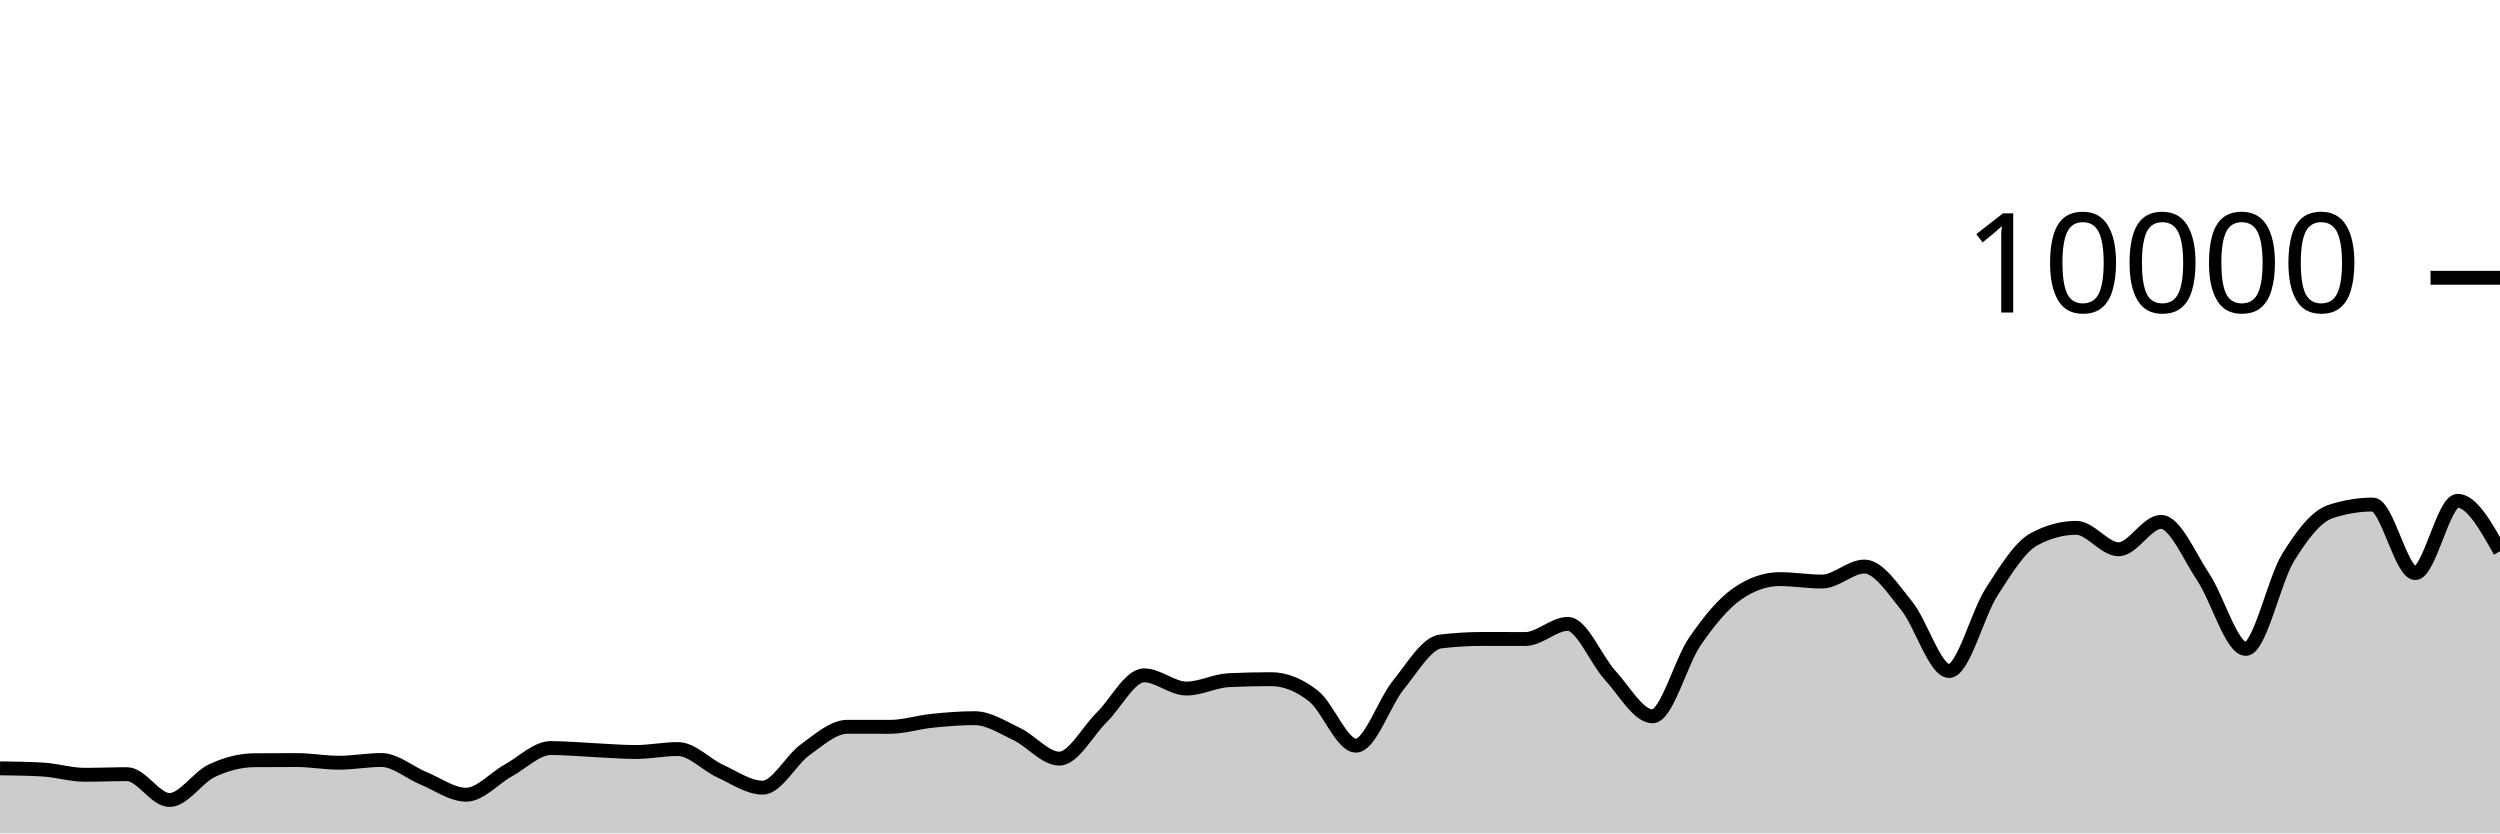
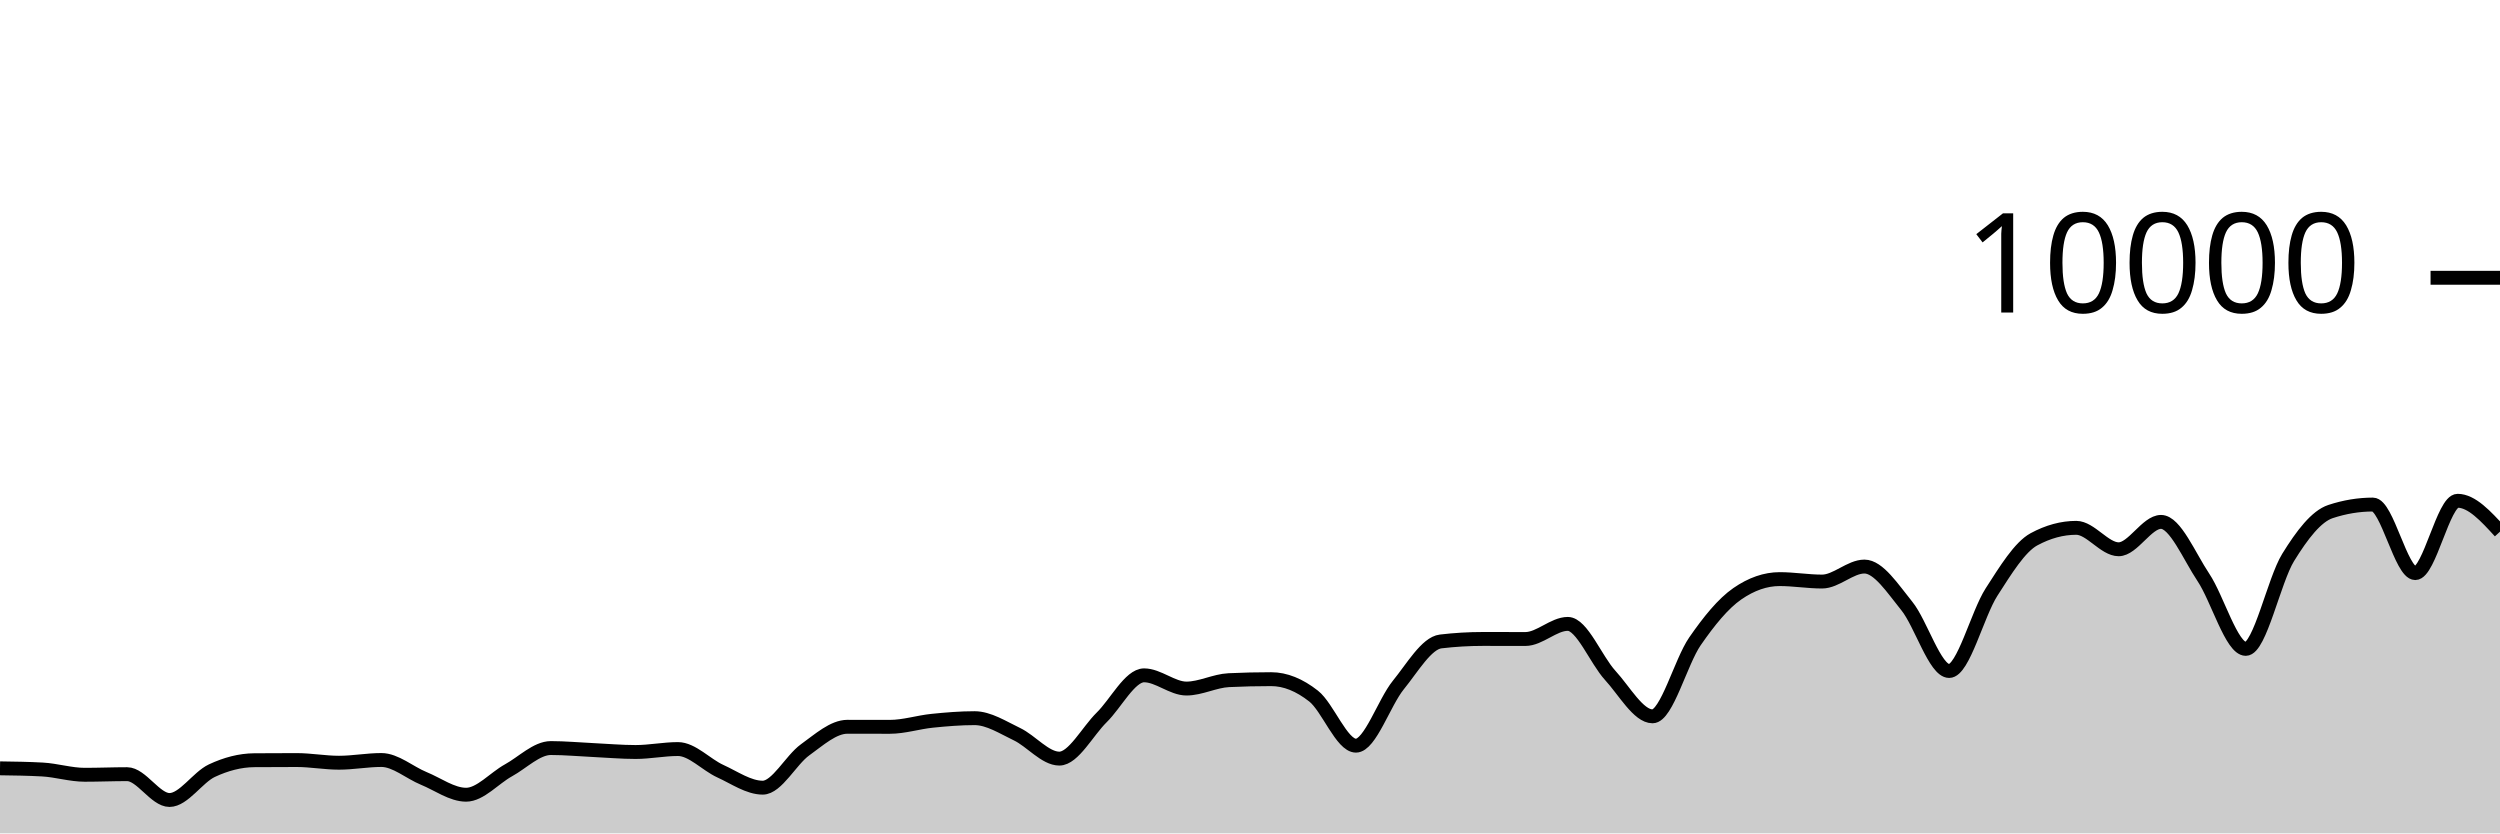
<svg xmlns="http://www.w3.org/2000/svg" viewBox="0 0 180 60">
  <g transform="translate(0,20)">
-     <path class="area" fill="rgba(0, 0, 0, 0.2)" d="M0,35.32C1.017,35.334,2.034,35.348,3.051,35.404C4.068,35.46,5.085,35.784,6.102,35.784C7.119,35.784,8.136,35.74,9.153,35.74C10.169,35.74,11.186,37.6,12.203,37.6C13.22,37.6,14.237,35.965,15.254,35.488C16.271,35.011,17.288,34.744,18.305,34.736C19.322,34.728,20.339,34.724,21.356,34.724C22.373,34.724,23.39,34.916,24.407,34.916C25.424,34.916,26.441,34.72,27.458,34.72C28.475,34.72,29.492,35.627,30.508,36.044C31.525,36.461,32.542,37.22,33.559,37.22C34.576,37.22,35.593,36.024,36.61,35.464C37.627,34.904,38.644,33.86,39.661,33.86C40.678,33.86,41.695,33.957,42.712,34.004C43.729,34.051,44.746,34.144,45.763,34.144C46.78,34.144,47.797,33.932,48.814,33.932C49.831,33.932,50.847,35.061,51.864,35.524C52.881,35.987,53.898,36.712,54.915,36.712C55.932,36.712,56.949,34.719,57.966,33.988C58.983,33.257,60,32.328,61.017,32.328C62.034,32.328,63.051,32.332,64.068,32.332C65.085,32.332,66.102,32,67.119,31.896C68.136,31.792,69.153,31.708,70.169,31.708C71.186,31.708,72.203,32.375,73.22,32.86C74.237,33.345,75.254,34.62,76.271,34.62C77.288,34.62,78.305,32.651,79.322,31.652C80.339,30.653,81.356,28.624,82.373,28.624C83.39,28.624,84.407,29.576,85.424,29.576C86.441,29.576,87.458,29.02,88.475,28.972C89.492,28.924,90.508,28.9,91.525,28.9C92.542,28.9,93.559,29.318,94.576,30.116C95.593,30.914,96.61,33.688,97.627,33.688C98.644,33.688,99.661,30.575,100.678,29.324C101.695,28.073,102.712,26.304,103.729,26.184C104.746,26.064,105.763,26.004,106.78,26.004C107.797,26.004,108.814,26.008,109.831,26.008C110.847,26.008,111.864,24.92,112.881,24.92C113.898,24.92,114.915,27.515,115.932,28.624C116.949,29.733,117.966,31.576,118.983,31.576C120,31.576,121.017,27.651,122.034,26.18C123.051,24.709,124.068,23.456,125.085,22.752C126.102,22.048,127.119,21.696,128.136,21.696C129.153,21.696,130.169,21.872,131.186,21.872C132.203,21.872,133.22,20.792,134.237,20.792C135.254,20.792,136.271,22.375,137.288,23.628C138.305,24.881,139.322,28.312,140.339,28.312C141.356,28.312,142.373,24.208,143.39,22.628C144.407,21.048,145.424,19.384,146.441,18.832C147.458,18.28,148.475,18.004,149.492,18.004C150.508,18.004,151.525,19.548,152.542,19.548C153.559,19.548,154.576,17.576,155.593,17.576C156.61,17.576,157.627,20.048,158.644,21.572C159.661,23.096,160.678,26.72,161.695,26.72C162.712,26.72,163.729,21.784,164.746,20.136C165.763,18.488,166.78,17.168,167.797,16.832C168.814,16.496,169.831,16.328,170.847,16.328C171.864,16.328,172.881,21.264,173.898,21.264C174.915,21.264,175.932,16.056,176.949,16.056C177.966,16.056,178.983,17.874,180,19.692L180,40C178.983,40,177.966,40,176.949,40C175.932,40,174.915,40,173.898,40C172.881,40,171.864,40,170.847,40C169.831,40,168.814,40,167.797,40C166.78,40,165.763,40,164.746,40C163.729,40,162.712,40,161.695,40C160.678,40,159.661,40,158.644,40C157.627,40,156.61,40,155.593,40C154.576,40,153.559,40,152.542,40C151.525,40,150.508,40,149.492,40C148.475,40,147.458,40,146.441,40C145.424,40,144.407,40,143.39,40C142.373,40,141.356,40,140.339,40C139.322,40,138.305,40,137.288,40C136.271,40,135.254,40,134.237,40C133.22,40,132.203,40,131.186,40C130.169,40,129.153,40,128.136,40C127.119,40,126.102,40,125.085,40C124.068,40,123.051,40,122.034,40C121.017,40,120,40,118.983,40C117.966,40,116.949,40,115.932,40C114.915,40,113.898,40,112.881,40C111.864,40,110.847,40,109.831,40C108.814,40,107.797,40,106.78,40C105.763,40,104.746,40,103.729,40C102.712,40,101.695,40,100.678,40C99.661,40,98.644,40,97.627,40C96.61,40,95.593,40,94.576,40C93.559,40,92.542,40,91.525,40C90.508,40,89.492,40,88.475,40C87.458,40,86.441,40,85.424,40C84.407,40,83.39,40,82.373,40C81.356,40,80.339,40,79.322,40C78.305,40,77.288,40,76.271,40C75.254,40,74.237,40,73.22,40C72.203,40,71.186,40,70.169,40C69.153,40,68.136,40,67.119,40C66.102,40,65.085,40,64.068,40C63.051,40,62.034,40,61.017,40C60,40,58.983,40,57.966,40C56.949,40,55.932,40,54.915,40C53.898,40,52.881,40,51.864,40C50.847,40,49.831,40,48.814,40C47.797,40,46.78,40,45.763,40C44.746,40,43.729,40,42.712,40C41.695,40,40.678,40,39.661,40C38.644,40,37.627,40,36.61,40C35.593,40,34.576,40,33.559,40C32.542,40,31.525,40,30.508,40C29.492,40,28.475,40,27.458,40C26.441,40,25.424,40,24.407,40C23.39,40,22.373,40,21.356,40C20.339,40,19.322,40,18.305,40C17.288,40,16.271,40,15.254,40C14.237,40,13.22,40,12.203,40C11.186,40,10.169,40,9.153,40C8.136,40,7.119,40,6.102,40C5.085,40,4.068,40,3.051,40C2.034,40,1.017,40,0,40Z" />
-     <path class="line" stroke="black" fill="none" d="M0,35.32C1.017,35.334,2.034,35.348,3.051,35.404C4.068,35.46,5.085,35.784,6.102,35.784C7.119,35.784,8.136,35.74,9.153,35.74C10.169,35.74,11.186,37.6,12.203,37.6C13.22,37.6,14.237,35.965,15.254,35.488C16.271,35.011,17.288,34.744,18.305,34.736C19.322,34.728,20.339,34.724,21.356,34.724C22.373,34.724,23.39,34.916,24.407,34.916C25.424,34.916,26.441,34.72,27.458,34.72C28.475,34.72,29.492,35.627,30.508,36.044C31.525,36.461,32.542,37.22,33.559,37.22C34.576,37.22,35.593,36.024,36.61,35.464C37.627,34.904,38.644,33.86,39.661,33.86C40.678,33.86,41.695,33.957,42.712,34.004C43.729,34.051,44.746,34.144,45.763,34.144C46.78,34.144,47.797,33.932,48.814,33.932C49.831,33.932,50.847,35.061,51.864,35.524C52.881,35.987,53.898,36.712,54.915,36.712C55.932,36.712,56.949,34.719,57.966,33.988C58.983,33.257,60,32.328,61.017,32.328C62.034,32.328,63.051,32.332,64.068,32.332C65.085,32.332,66.102,32,67.119,31.896C68.136,31.792,69.153,31.708,70.169,31.708C71.186,31.708,72.203,32.375,73.22,32.86C74.237,33.345,75.254,34.62,76.271,34.62C77.288,34.62,78.305,32.651,79.322,31.652C80.339,30.653,81.356,28.624,82.373,28.624C83.39,28.624,84.407,29.576,85.424,29.576C86.441,29.576,87.458,29.02,88.475,28.972C89.492,28.924,90.508,28.9,91.525,28.9C92.542,28.9,93.559,29.318,94.576,30.116C95.593,30.914,96.61,33.688,97.627,33.688C98.644,33.688,99.661,30.575,100.678,29.324C101.695,28.073,102.712,26.304,103.729,26.184C104.746,26.064,105.763,26.004,106.78,26.004C107.797,26.004,108.814,26.008,109.831,26.008C110.847,26.008,111.864,24.92,112.881,24.92C113.898,24.92,114.915,27.515,115.932,28.624C116.949,29.733,117.966,31.576,118.983,31.576C120,31.576,121.017,27.651,122.034,26.18C123.051,24.709,124.068,23.456,125.085,22.752C126.102,22.048,127.119,21.696,128.136,21.696C129.153,21.696,130.169,21.872,131.186,21.872C132.203,21.872,133.22,20.792,134.237,20.792C135.254,20.792,136.271,22.375,137.288,23.628C138.305,24.881,139.322,28.312,140.339,28.312C141.356,28.312,142.373,24.208,143.39,22.628C144.407,21.048,145.424,19.384,146.441,18.832C147.458,18.28,148.475,18.004,149.492,18.004C150.508,18.004,151.525,19.548,152.542,19.548C153.559,19.548,154.576,17.576,155.593,17.576C156.61,17.576,157.627,20.048,158.644,21.572C159.661,23.096,160.678,26.72,161.695,26.72C162.712,26.72,163.729,21.784,164.746,20.136C165.763,18.488,166.78,17.168,167.797,16.832C168.814,16.496,169.831,16.328,170.847,16.328C171.864,16.328,172.881,21.264,173.898,21.264C174.915,21.264,175.932,16.056,176.949,16.056C177.966,16.056,178.983,17.874,180,19.692" />
+     <path class="area" fill="rgba(0, 0, 0, 0.2)" d="M0,35.32C1.017,35.334,2.034,35.348,3.051,35.404C4.068,35.46,5.085,35.784,6.102,35.784C7.119,35.784,8.136,35.74,9.153,35.74C10.169,35.74,11.186,37.6,12.203,37.6C13.22,37.6,14.237,35.965,15.254,35.488C16.271,35.011,17.288,34.744,18.305,34.736C19.322,34.728,20.339,34.724,21.356,34.724C22.373,34.724,23.39,34.916,24.407,34.916C25.424,34.916,26.441,34.72,27.458,34.72C28.475,34.72,29.492,35.627,30.508,36.044C31.525,36.461,32.542,37.22,33.559,37.22C34.576,37.22,35.593,36.024,36.61,35.464C37.627,34.904,38.644,33.86,39.661,33.86C40.678,33.86,41.695,33.957,42.712,34.004C43.729,34.051,44.746,34.144,45.763,34.144C46.78,34.144,47.797,33.932,48.814,33.932C49.831,33.932,50.847,35.061,51.864,35.524C52.881,35.987,53.898,36.712,54.915,36.712C55.932,36.712,56.949,34.719,57.966,33.988C58.983,33.257,60,32.328,61.017,32.328C62.034,32.328,63.051,32.332,64.068,32.332C65.085,32.332,66.102,32,67.119,31.896C68.136,31.792,69.153,31.708,70.169,31.708C71.186,31.708,72.203,32.375,73.22,32.86C74.237,33.345,75.254,34.62,76.271,34.62C77.288,34.62,78.305,32.651,79.322,31.652C80.339,30.653,81.356,28.624,82.373,28.624C83.39,28.624,84.407,29.576,85.424,29.576C86.441,29.576,87.458,29.02,88.475,28.972C89.492,28.924,90.508,28.9,91.525,28.9C92.542,28.9,93.559,29.318,94.576,30.116C95.593,30.914,96.61,33.688,97.627,33.688C98.644,33.688,99.661,30.575,100.678,29.324C101.695,28.073,102.712,26.304,103.729,26.184C104.746,26.064,105.763,26.004,106.78,26.004C107.797,26.004,108.814,26.008,109.831,26.008C110.847,26.008,111.864,24.92,112.881,24.92C113.898,24.92,114.915,27.515,115.932,28.624C116.949,29.733,117.966,31.576,118.983,31.576C120,31.576,121.017,27.651,122.034,26.18C123.051,24.709,124.068,23.456,125.085,22.752C126.102,22.048,127.119,21.696,128.136,21.696C129.153,21.696,130.169,21.872,131.186,21.872C132.203,21.872,133.22,20.792,134.237,20.792C135.254,20.792,136.271,22.375,137.288,23.628C138.305,24.881,139.322,28.312,140.339,28.312C141.356,28.312,142.373,24.208,143.39,22.628C144.407,21.048,145.424,19.384,146.441,18.832C147.458,18.28,148.475,18.004,149.492,18.004C150.508,18.004,151.525,19.548,152.542,19.548C153.559,19.548,154.576,17.576,155.593,17.576C156.61,17.576,157.627,20.048,158.644,21.572C159.661,23.096,160.678,26.72,161.695,26.72C162.712,26.72,163.729,21.784,164.746,20.136C165.763,18.488,166.78,17.168,167.797,16.832C168.814,16.496,169.831,16.328,170.847,16.328C171.864,16.328,172.881,21.264,173.898,21.264C174.915,21.264,175.932,16.056,176.949,16.056C177.966,16.056,178.983,17.168,180,18.28L180,40C178.983,40,177.966,40,176.949,40C175.932,40,174.915,40,173.898,40C172.881,40,171.864,40,170.847,40C169.831,40,168.814,40,167.797,40C166.78,40,165.763,40,164.746,40C163.729,40,162.712,40,161.695,40C160.678,40,159.661,40,158.644,40C157.627,40,156.61,40,155.593,40C154.576,40,153.559,40,152.542,40C151.525,40,150.508,40,149.492,40C148.475,40,147.458,40,146.441,40C145.424,40,144.407,40,143.39,40C142.373,40,141.356,40,140.339,40C139.322,40,138.305,40,137.288,40C136.271,40,135.254,40,134.237,40C133.22,40,132.203,40,131.186,40C130.169,40,129.153,40,128.136,40C127.119,40,126.102,40,125.085,40C124.068,40,123.051,40,122.034,40C121.017,40,120,40,118.983,40C117.966,40,116.949,40,115.932,40C114.915,40,113.898,40,112.881,40C111.864,40,110.847,40,109.831,40C108.814,40,107.797,40,106.78,40C105.763,40,104.746,40,103.729,40C102.712,40,101.695,40,100.678,40C99.661,40,98.644,40,97.627,40C96.61,40,95.593,40,94.576,40C93.559,40,92.542,40,91.525,40C90.508,40,89.492,40,88.475,40C87.458,40,86.441,40,85.424,40C84.407,40,83.39,40,82.373,40C81.356,40,80.339,40,79.322,40C78.305,40,77.288,40,76.271,40C75.254,40,74.237,40,73.22,40C72.203,40,71.186,40,70.169,40C69.153,40,68.136,40,67.119,40C66.102,40,65.085,40,64.068,40C63.051,40,62.034,40,61.017,40C60,40,58.983,40,57.966,40C56.949,40,55.932,40,54.915,40C53.898,40,52.881,40,51.864,40C50.847,40,49.831,40,48.814,40C47.797,40,46.78,40,45.763,40C44.746,40,43.729,40,42.712,40C41.695,40,40.678,40,39.661,40C38.644,40,37.627,40,36.61,40C35.593,40,34.576,40,33.559,40C32.542,40,31.525,40,30.508,40C29.492,40,28.475,40,27.458,40C26.441,40,25.424,40,24.407,40C23.39,40,22.373,40,21.356,40C20.339,40,19.322,40,18.305,40C17.288,40,16.271,40,15.254,40C14.237,40,13.22,40,12.203,40C11.186,40,10.169,40,9.153,40C8.136,40,7.119,40,6.102,40C5.085,40,4.068,40,3.051,40C2.034,40,1.017,40,0,40Z" />
+     <path class="line" stroke="black" fill="none" d="M0,35.32C1.017,35.334,2.034,35.348,3.051,35.404C4.068,35.46,5.085,35.784,6.102,35.784C7.119,35.784,8.136,35.74,9.153,35.74C10.169,35.74,11.186,37.6,12.203,37.6C13.22,37.6,14.237,35.965,15.254,35.488C16.271,35.011,17.288,34.744,18.305,34.736C19.322,34.728,20.339,34.724,21.356,34.724C22.373,34.724,23.39,34.916,24.407,34.916C25.424,34.916,26.441,34.72,27.458,34.72C28.475,34.72,29.492,35.627,30.508,36.044C31.525,36.461,32.542,37.22,33.559,37.22C34.576,37.22,35.593,36.024,36.61,35.464C37.627,34.904,38.644,33.86,39.661,33.86C40.678,33.86,41.695,33.957,42.712,34.004C43.729,34.051,44.746,34.144,45.763,34.144C46.78,34.144,47.797,33.932,48.814,33.932C49.831,33.932,50.847,35.061,51.864,35.524C52.881,35.987,53.898,36.712,54.915,36.712C55.932,36.712,56.949,34.719,57.966,33.988C58.983,33.257,60,32.328,61.017,32.328C62.034,32.328,63.051,32.332,64.068,32.332C65.085,32.332,66.102,32,67.119,31.896C68.136,31.792,69.153,31.708,70.169,31.708C71.186,31.708,72.203,32.375,73.22,32.86C74.237,33.345,75.254,34.62,76.271,34.62C77.288,34.62,78.305,32.651,79.322,31.652C80.339,30.653,81.356,28.624,82.373,28.624C83.39,28.624,84.407,29.576,85.424,29.576C86.441,29.576,87.458,29.02,88.475,28.972C89.492,28.924,90.508,28.9,91.525,28.9C92.542,28.9,93.559,29.318,94.576,30.116C95.593,30.914,96.61,33.688,97.627,33.688C98.644,33.688,99.661,30.575,100.678,29.324C101.695,28.073,102.712,26.304,103.729,26.184C104.746,26.064,105.763,26.004,106.78,26.004C107.797,26.004,108.814,26.008,109.831,26.008C110.847,26.008,111.864,24.92,112.881,24.92C113.898,24.92,114.915,27.515,115.932,28.624C116.949,29.733,117.966,31.576,118.983,31.576C120,31.576,121.017,27.651,122.034,26.18C123.051,24.709,124.068,23.456,125.085,22.752C126.102,22.048,127.119,21.696,128.136,21.696C129.153,21.696,130.169,21.872,131.186,21.872C132.203,21.872,133.22,20.792,134.237,20.792C135.254,20.792,136.271,22.375,137.288,23.628C138.305,24.881,139.322,28.312,140.339,28.312C141.356,28.312,142.373,24.208,143.39,22.628C144.407,21.048,145.424,19.384,146.441,18.832C147.458,18.28,148.475,18.004,149.492,18.004C150.508,18.004,151.525,19.548,152.542,19.548C153.559,19.548,154.576,17.576,155.593,17.576C156.61,17.576,157.627,20.048,158.644,21.572C159.661,23.096,160.678,26.72,161.695,26.72C162.712,26.72,163.729,21.784,164.746,20.136C165.763,18.488,166.78,17.168,167.797,16.832C168.814,16.496,169.831,16.328,170.847,16.328C171.864,16.328,172.881,21.264,173.898,21.264C174.915,21.264,175.932,16.056,176.949,16.056C177.966,16.056,178.983,17.168,180,18.28" />
    <path class="axis-ceiling" stroke-width="1" stroke="black" fill="none" d="M175,0L180,0" />
    <text class="axis-ceiling-label" font-family="sans-serif" text-anchor="end" font-size="10px" x="170" y="2.5">10000</text>
  </g>
</svg>
